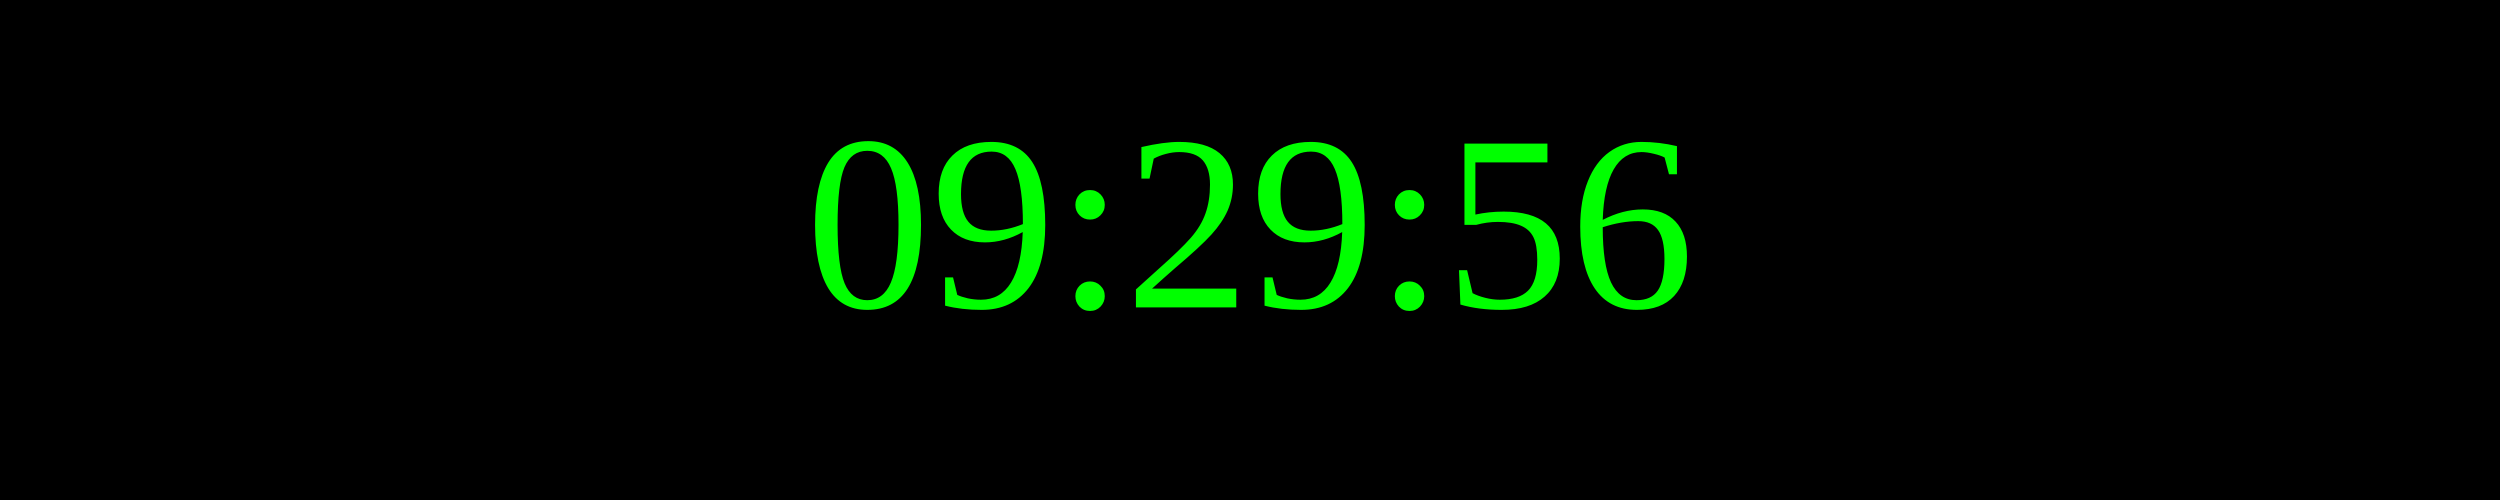
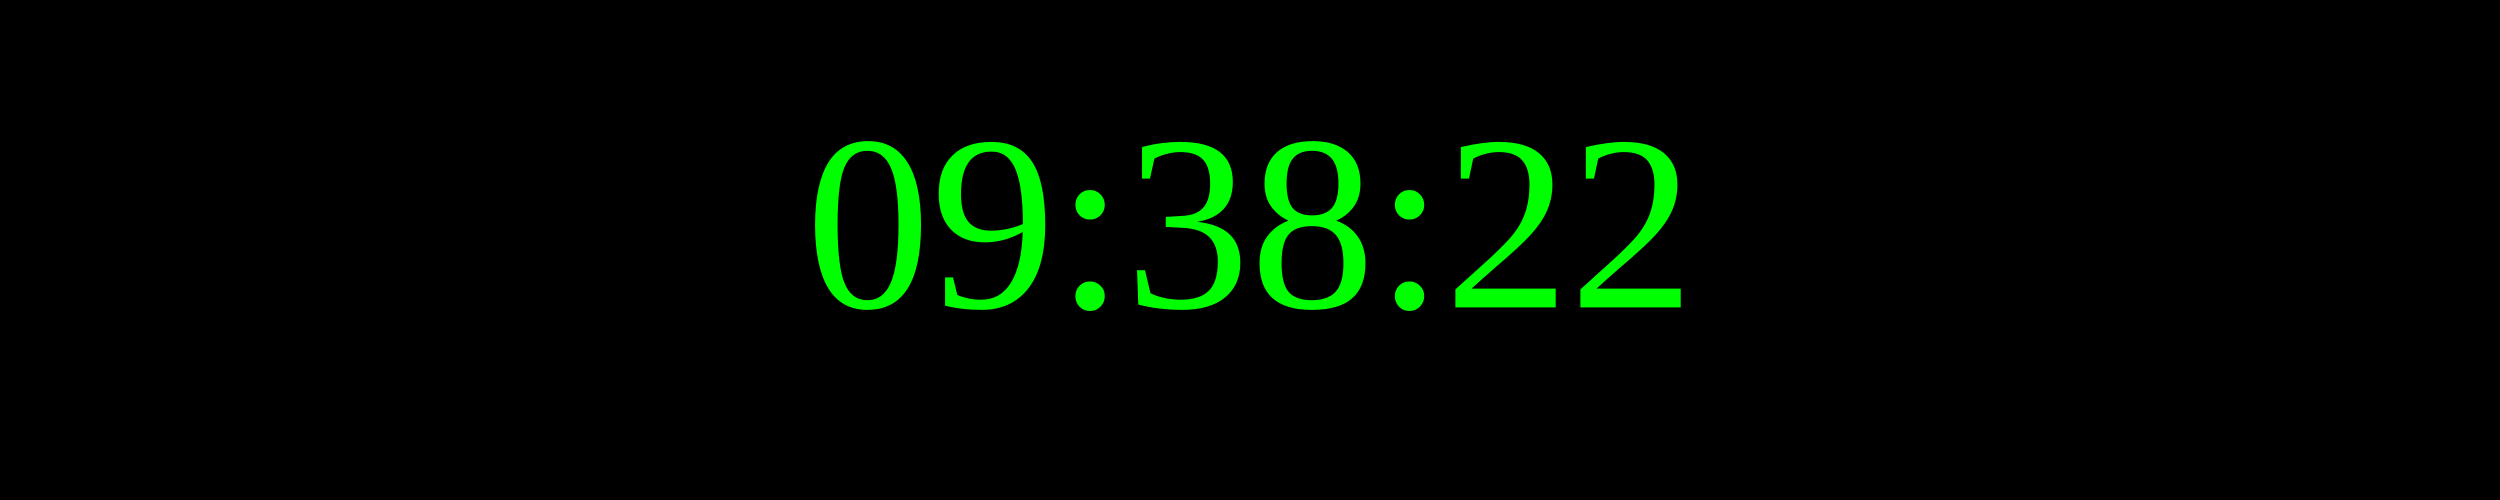
<svg xmlns="http://www.w3.org/2000/svg" width="250" height="50">
  <rect width="100%" height="100%" fill="black" />
  <text x="50%" y="50%" font-size="25" fill="lime" text-anchor="middle" dominant-baseline="middle">
- 09:29:56
+ 09:38:22
</text>
</svg>
